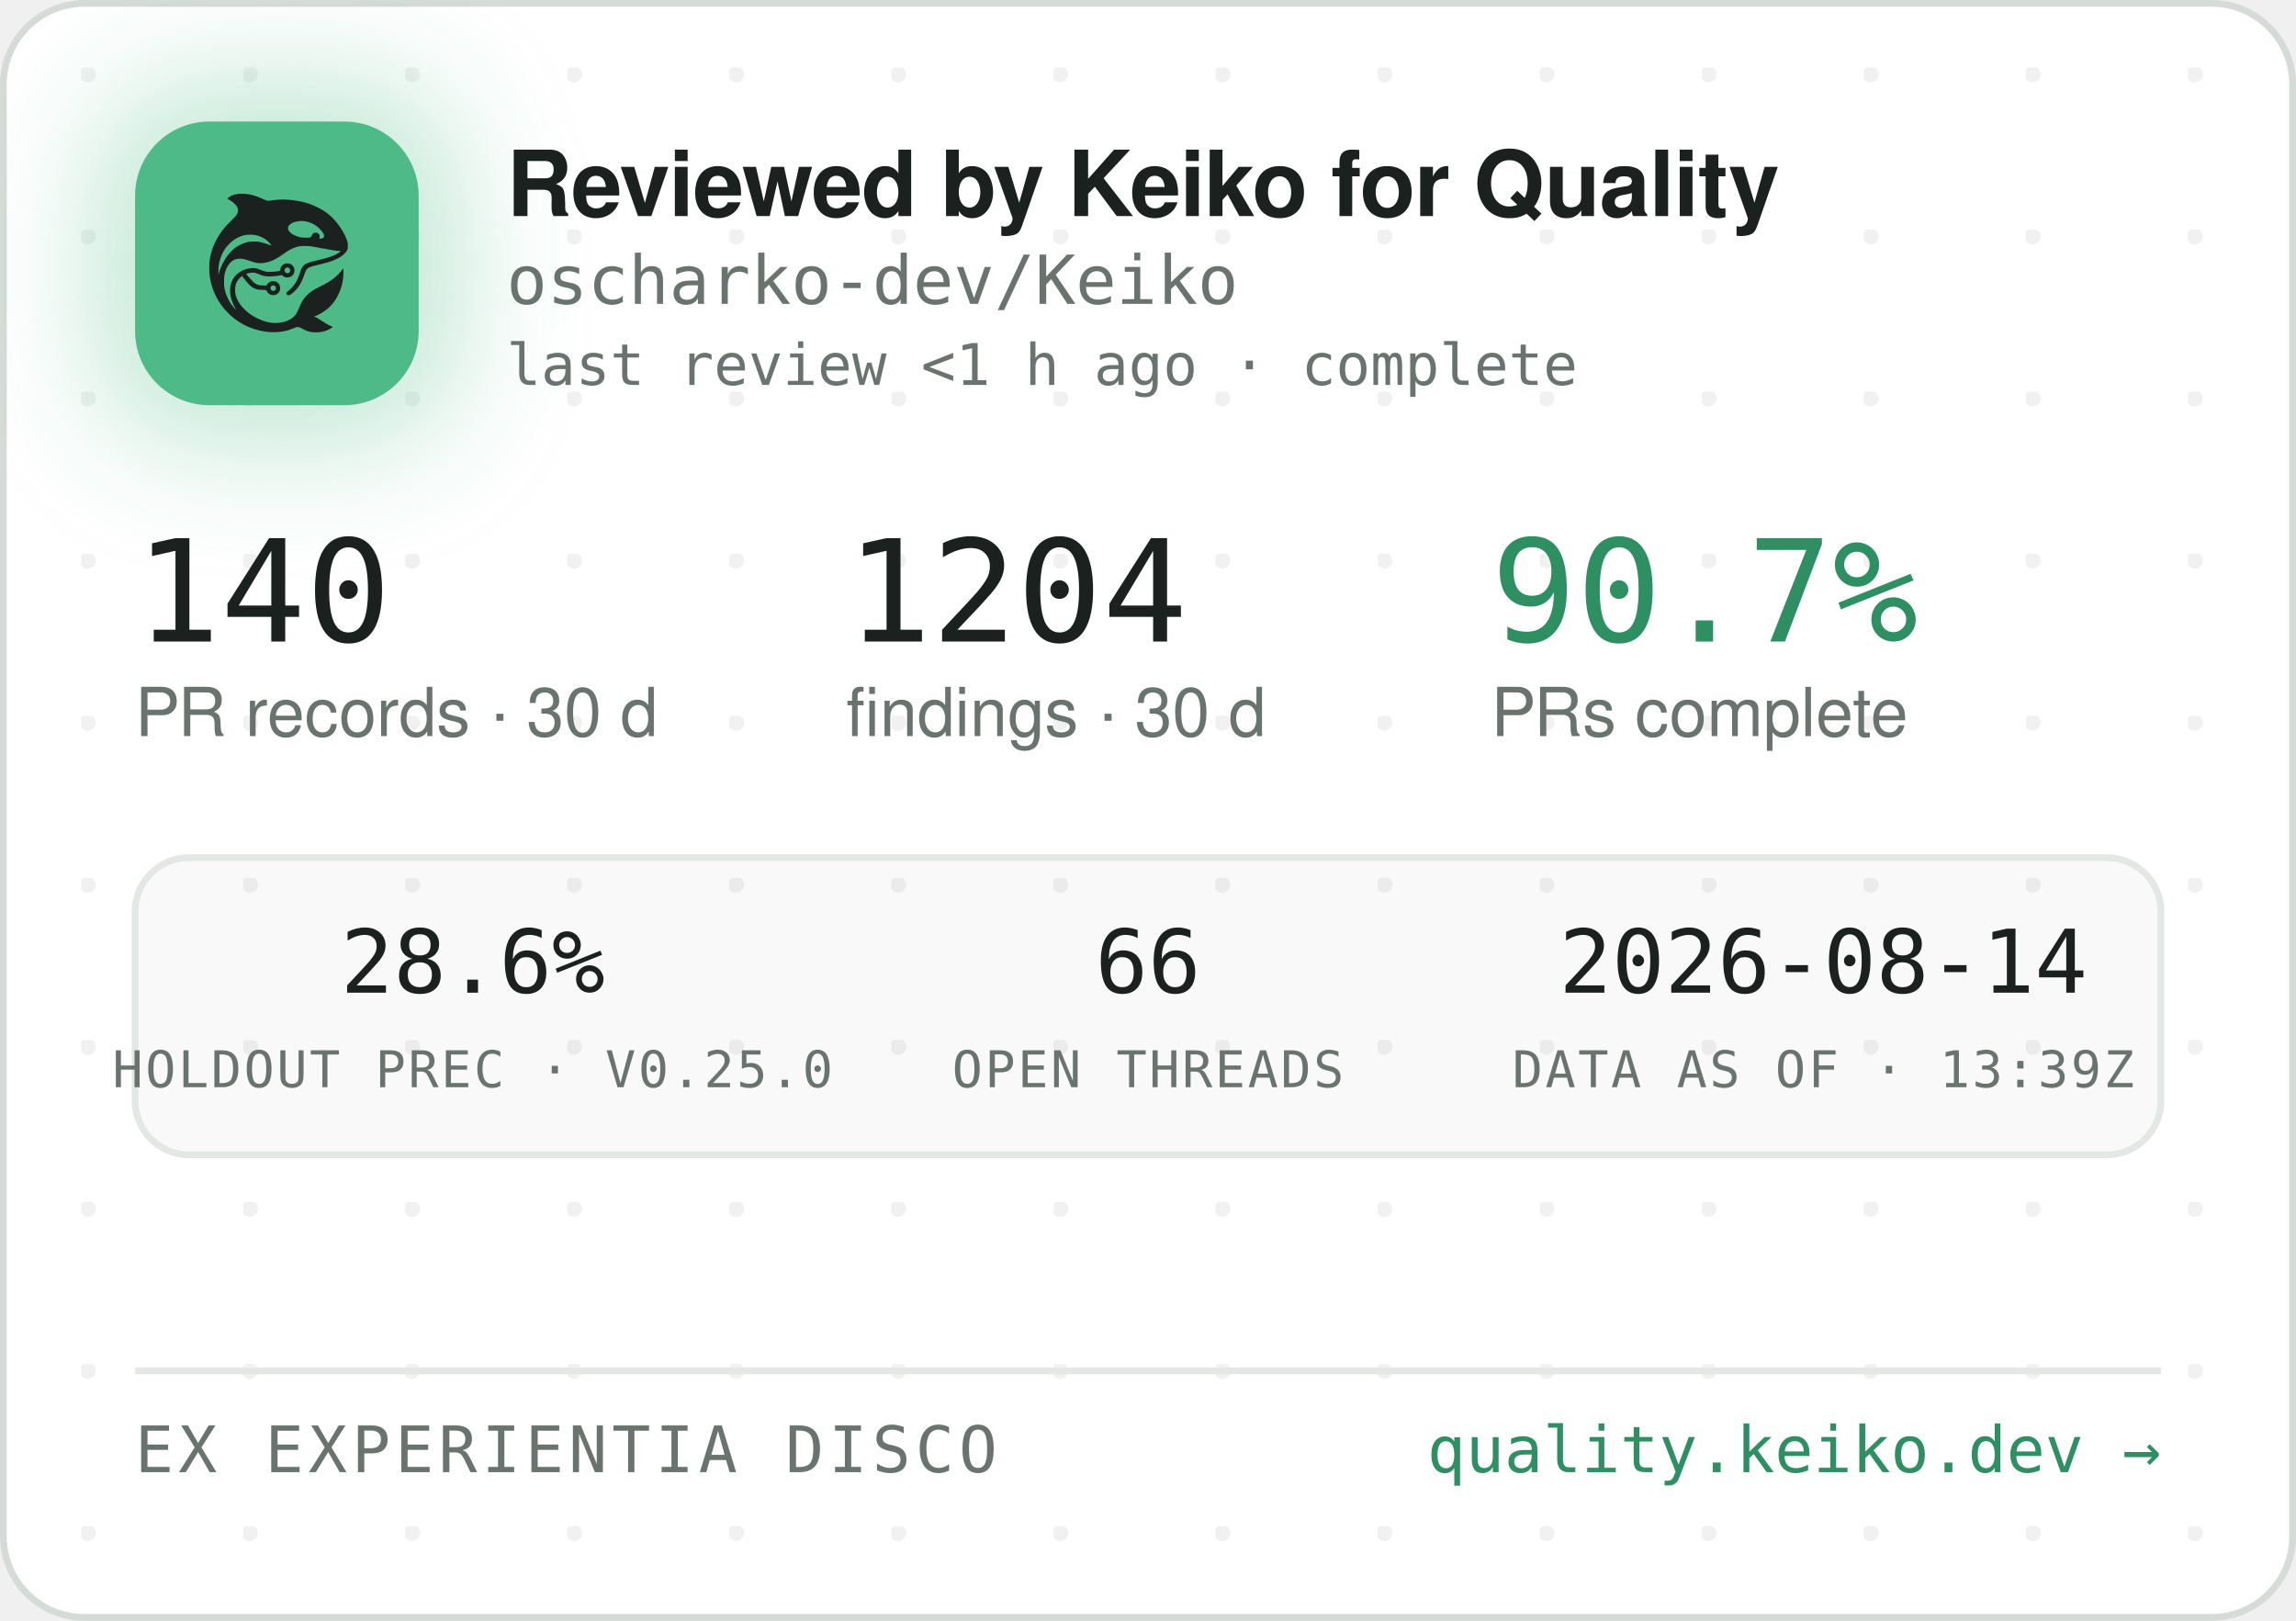
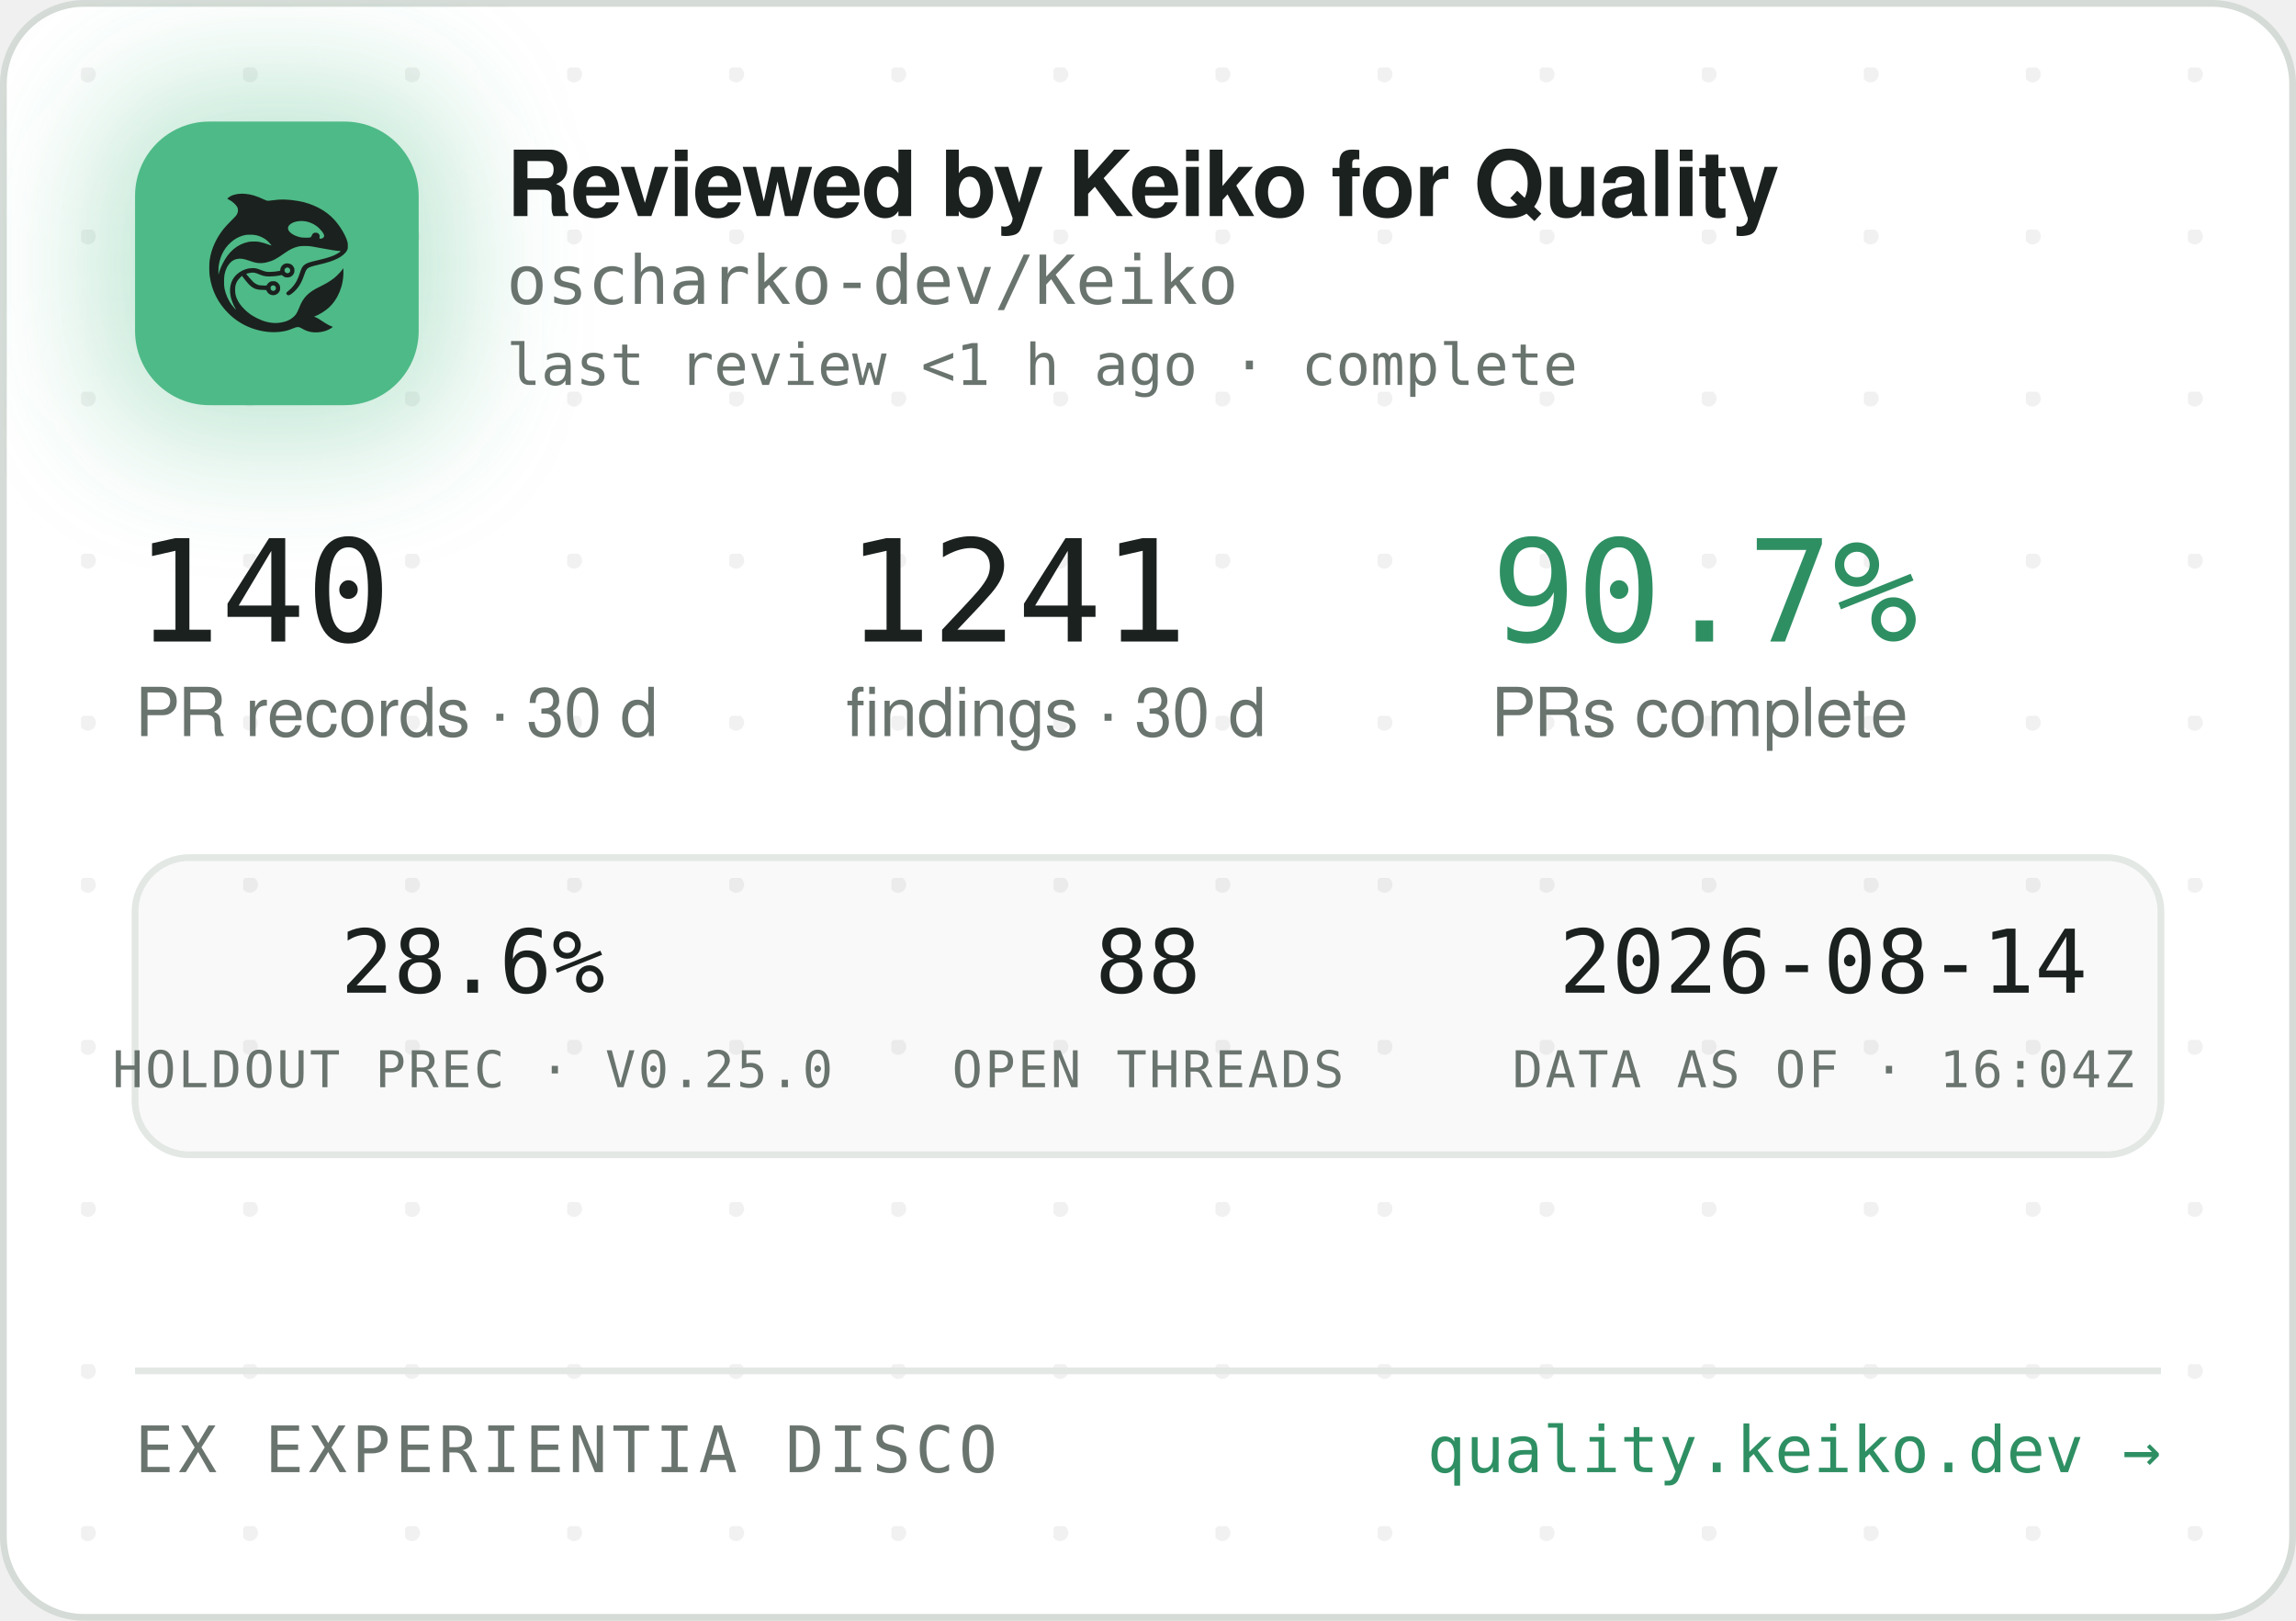
<svg xmlns="http://www.w3.org/2000/svg" width="340" height="240" viewBox="0 0 340 240" role="img" aria-label="Reviewed by Keiko for Quality — oscharko-dev/Keiko">
  <defs>
    <pattern id="dots" width="24" height="24" patternUnits="userSpaceOnUse" x="12" y="10">
      <circle cx="1" cy="1" r="1.2" fill="rgba(27,33,30,0.06)" />
    </pattern>
    <filter id="glow" x="-60%" y="-60%" width="220%" height="220%">
      <feGaussianBlur stdDeviation="9" />
    </filter>
    <clipPath id="card">
      <rect x="0.5" y="0.5" width="339" height="239" rx="12" />
    </clipPath>
  </defs>
  <rect x="0.5" y="0.5" width="339" height="239" rx="12" fill="#FFFFFF" stroke="#D5DBD6" />
  <rect x="0.5" y="0.5" width="339" height="239" rx="12" fill="url(#dots)" />
  <g clip-path="url(#card)">
    <rect x="14" y="12" width="54" height="54" rx="16" fill="rgba(78,186,135,0.35)" filter="url(#glow)" />
    <rect x="20" y="18" width="42" height="42" rx="11" fill="#4EBA87" />
    <g transform="translate(24,22) scale(0.03320312)">
      <g transform="translate(1024 0) scale(-1 1)">
        <g transform="translate(1024, 1024) scale(-0.1, -0.1)" fill="#1B211E" stroke="none">
          <path d="M3465 8223 c-144 -8 -314 -52 -408 -105 -69 -39 -146 -99 -146 -113 0 -5 30 -24 68 -42 146 -70 323 -229 377 -340 25 -49 29 -70 29 -138 -1 -72 -5 -88 -39 -160 -36 -75 -54 -95 -265 -305 -134 -132 -270 -279 -331 -355 -339 -425 -552 -896 -626 -1390 -25 -165 -25 -549 0 -720 92 -645 368 -1196 826 -1655 322 -324 710 -562 1145 -704 389 -126 793 -172 1155 -130 235 27 377 63 579 149 205 87 268 86 423 -7 102 -62 231 -115 335 -138 247 -56 562 -26 794 74 92 40 244 136 232 146 -4 3 -26 12 -48 19 -86 28 -246 116 -385 211 -162 112 -284 182 -357 207 l-48 17 40 15 c185 70 436 223 595 363 438 386 695 1014 678 1663 l-3 120 -50 -70 c-64 -90 -248 -280 -350 -362 -171 -136 -366 -255 -645 -391 -288 -140 -442 -243 -590 -391 -136 -137 -247 -316 -325 -526 -47 -127 -114 -262 -160 -326 -79 -107 -237 -224 -384 -283 -136 -55 -355 -96 -514 -96 -274 0 -548 71 -832 215 -242 123 -375 216 -553 389 -175 171 -287 332 -361 517 -44 114 -63 216 -63 359 0 152 17 233 74 350 35 70 59 102 136 179 l95 94 21 -29 c55 -75 219 -277 277 -338 171 -183 337 -256 582 -256 56 0 126 -3 155 -7 53 -6 54 -7 76 -57 30 -66 97 -128 172 -156 151 -57 318 11 395 160 33 62 34 193 3 261 -30 64 -88 125 -148 157 -44 23 -63 27 -141 27 -78 0 -97 -4 -140 -27 -58 -30 -131 -105 -141 -142 -6 -25 -8 -26 -93 -26 -47 0 -131 5 -186 10 -87 8 -111 15 -182 51 -45 22 -109 66 -143 96 -59 53 -326 361 -319 367 14 11 179 47 241 52 102 9 177 -7 318 -66 158 -66 243 -89 357 -99 157 -12 413 5 582 40 l93 19 44 -39 c59 -52 135 -75 228 -69 117 8 212 72 262 176 23 47 28 71 28 138 0 70 -4 89 -29 138 -55 110 -145 167 -270 174 -65 3 -91 0 -137 -18 -107 -40 -183 -140 -195 -257 l-6 -52 -51 -11 c-104 -23 -285 -41 -411 -42 -149 -1 -211 12 -402 88 -186 74 -256 88 -403 81 -193 -8 -377 -70 -546 -182 -342 -228 -485 -611 -399 -1064 30 -157 119 -388 209 -541 20 -35 35 -64 33 -66 -8 -8 -111 108 -190 214 -154 206 -278 489 -324 737 -28 154 -25 492 6 635 46 216 133 391 256 514 82 82 161 128 271 156 152 39 300 23 529 -57 217 -76 308 -101 410 -114 137 -17 284 -7 426 30 272 70 414 145 809 425 217 153 399 238 610 283 64 14 129 18 265 18 197 0 269 -9 615 -76 461 -89 843 -149 952 -149 41 0 41 0 23 -20 -28 -31 -169 -119 -254 -158 -167 -77 -388 -145 -716 -222 -399 -93 -508 -128 -608 -194 -102 -68 -160 -160 -217 -346 -35 -115 -102 -286 -149 -378 -85 -168 -227 -341 -377 -458 -105 -82 -115 -107 -69 -162 29 -34 65 -44 109 -29 86 29 261 181 371 322 126 162 201 309 295 581 61 176 90 232 145 283 62 57 163 93 470 165 439 104 640 169 863 278 206 100 368 240 434 375 32 67 33 71 33 198 -1 120 -3 138 -34 229 -98 294 -319 655 -573 936 -381 421 -968 723 -1618 834 -448 76 -767 83 -1169 25 -80 -12 -165 -19 -190 -17 -26 3 -90 26 -146 53 -343 162 -576 233 -842 255 -114 9 -141 10 -248 3z m2926 -1227 c164 -27 346 -102 485 -202 181 -129 354 -348 354 -448 0 -64 -75 -126 -154 -126 -60 0 -63 4 -52 70 8 50 7 65 -9 100 -29 64 -74 93 -151 98 -54 4 -70 1 -107 -21 -42 -25 -61 -52 -91 -129 -25 -64 -55 -73 -246 -73 -121 0 -187 5 -248 18 -318 70 -556 242 -556 402 0 218 388 374 775 311z m-2249 -611 c119 -21 208 -50 321 -106 114 -56 177 -100 266 -184 67 -63 157 -173 148 -181 -2 -3 -61 18 -130 45 -131 52 -298 100 -427 122 -113 20 -367 17 -470 -4 -502 -106 -885 -433 -1160 -992 -70 -142 -160 -379 -160 -424 0 -9 -5 -23 -11 -31 -13 -19 -5 316 10 410 80 482 295 846 661 1117 145 107 350 197 522 228 100 18 326 18 430 0z m1485 -1456 c95 -36 119 -159 42 -223 -78 -66 -209 -1 -209 104 0 60 33 100 99 121 36 10 36 10 68 -2z m-591 -822 c29 -26 37 -42 40 -77 6 -54 -9 -86 -55 -117 -41 -28 -70 -29 -119 -4 -44 22 -62 55 -62 112 0 51 13 75 53 99 50 31 101 26 143 -13z" />
        </g>
      </g>
    </g>
    <text x="75" y="32" font-family="-apple-system,'Segoe UI',Helvetica,Arial,sans-serif" font-size="13.5" font-weight="650" letter-spacing="-0.14" fill="#1B211E">Reviewed by Keiko for Quality</text>
    <text x="75" y="45" font-family="'JetBrains Mono',SFMono-Regular,Consolas,Menlo,monospace" font-size="10" fill="#6A746E">oscharko-dev/Keiko</text>
    <text x="75" y="57" font-family="'JetBrains Mono',SFMono-Regular,Consolas,Menlo,monospace" font-size="8.5" fill="#6A746E">last review &lt;1 h ago · complete</text>
    <text x="20" y="95" font-family="'JetBrains Mono',SFMono-Regular,Consolas,Menlo,monospace" font-size="21" fill="#1B211E">140</text>
    <text x="20" y="109" font-family="-apple-system,'Segoe UI',Helvetica,Arial,sans-serif" font-size="10" fill="#6A746E">PR records · 30 d</text>
-     <text x="125.3" y="95" font-family="'JetBrains Mono',SFMono-Regular,Consolas,Menlo,monospace" font-size="21" fill="#1B211E">1204</text>
+     <text x="125.3" y="95" font-family="'JetBrains Mono',SFMono-Regular,Consolas,Menlo,monospace" font-size="21" fill="#1B211E">1241</text>
    <text x="125.3" y="109" font-family="-apple-system,'Segoe UI',Helvetica,Arial,sans-serif" font-size="10" fill="#6A746E">findings · 30 d</text>
    <text x="220.8" y="95" font-family="'JetBrains Mono',SFMono-Regular,Consolas,Menlo,monospace" font-size="21" fill="#2E8F63">90.7%</text>
    <text x="220.8" y="109" font-family="-apple-system,'Segoe UI',Helvetica,Arial,sans-serif" font-size="10" fill="#6A746E">PRs complete</text>
    <rect x="20" y="127" width="300" height="44" rx="8" fill="rgba(27,33,30,0.025)" stroke="#E3E8E4" />
    <text x="70" y="147" text-anchor="middle" font-family="'JetBrains Mono',SFMono-Regular,Consolas,Menlo,monospace" font-size="13" fill="#1B211E">28.6%</text>
    <text x="70" y="161" text-anchor="middle" font-family="'JetBrains Mono',SFMono-Regular,Consolas,Menlo,monospace" font-size="7.5" letter-spacing="0.35" fill="#6A746E">HOLDOUT PREC · V0.25.0</text>
-     <text x="170" y="147" text-anchor="middle" font-family="'JetBrains Mono',SFMono-Regular,Consolas,Menlo,monospace" font-size="13" fill="#1B211E">66</text>
+     <text x="170" y="147" text-anchor="middle" font-family="'JetBrains Mono',SFMono-Regular,Consolas,Menlo,monospace" font-size="13" fill="#1B211E">88</text>
    <text x="170" y="161" text-anchor="middle" font-family="'JetBrains Mono',SFMono-Regular,Consolas,Menlo,monospace" font-size="7.5" letter-spacing="0.35" fill="#6A746E">OPEN THREADS</text>
    <text x="270" y="147" text-anchor="middle" font-family="'JetBrains Mono',SFMono-Regular,Consolas,Menlo,monospace" font-size="13" fill="#1B211E">2026-08-14</text>
-     <text x="270" y="161" text-anchor="middle" font-family="'JetBrains Mono',SFMono-Regular,Consolas,Menlo,monospace" font-size="7.5" letter-spacing="0.35" fill="#6A746E">DATA AS OF · 13:39Z</text>
+     <text x="270" y="161" text-anchor="middle" font-family="'JetBrains Mono',SFMono-Regular,Consolas,Menlo,monospace" font-size="7.5" letter-spacing="0.35" fill="#6A746E">DATA AS OF · 16:04Z</text>
    <line x1="20" y1="203" x2="320" y2="203" stroke="#E3E8E4" />
    <text x="20" y="218" font-family="'JetBrains Mono',SFMono-Regular,Consolas,Menlo,monospace" font-size="9.5" letter-spacing="0.7" fill="#6A746E">EX EXPERIENTIA DISCO</text>
    <text x="320" y="218" text-anchor="end" font-family="'JetBrains Mono',SFMono-Regular,Consolas,Menlo,monospace" font-size="9.5" fill="#2E8F63">quality.keiko.dev →</text>
  </g>
</svg>
